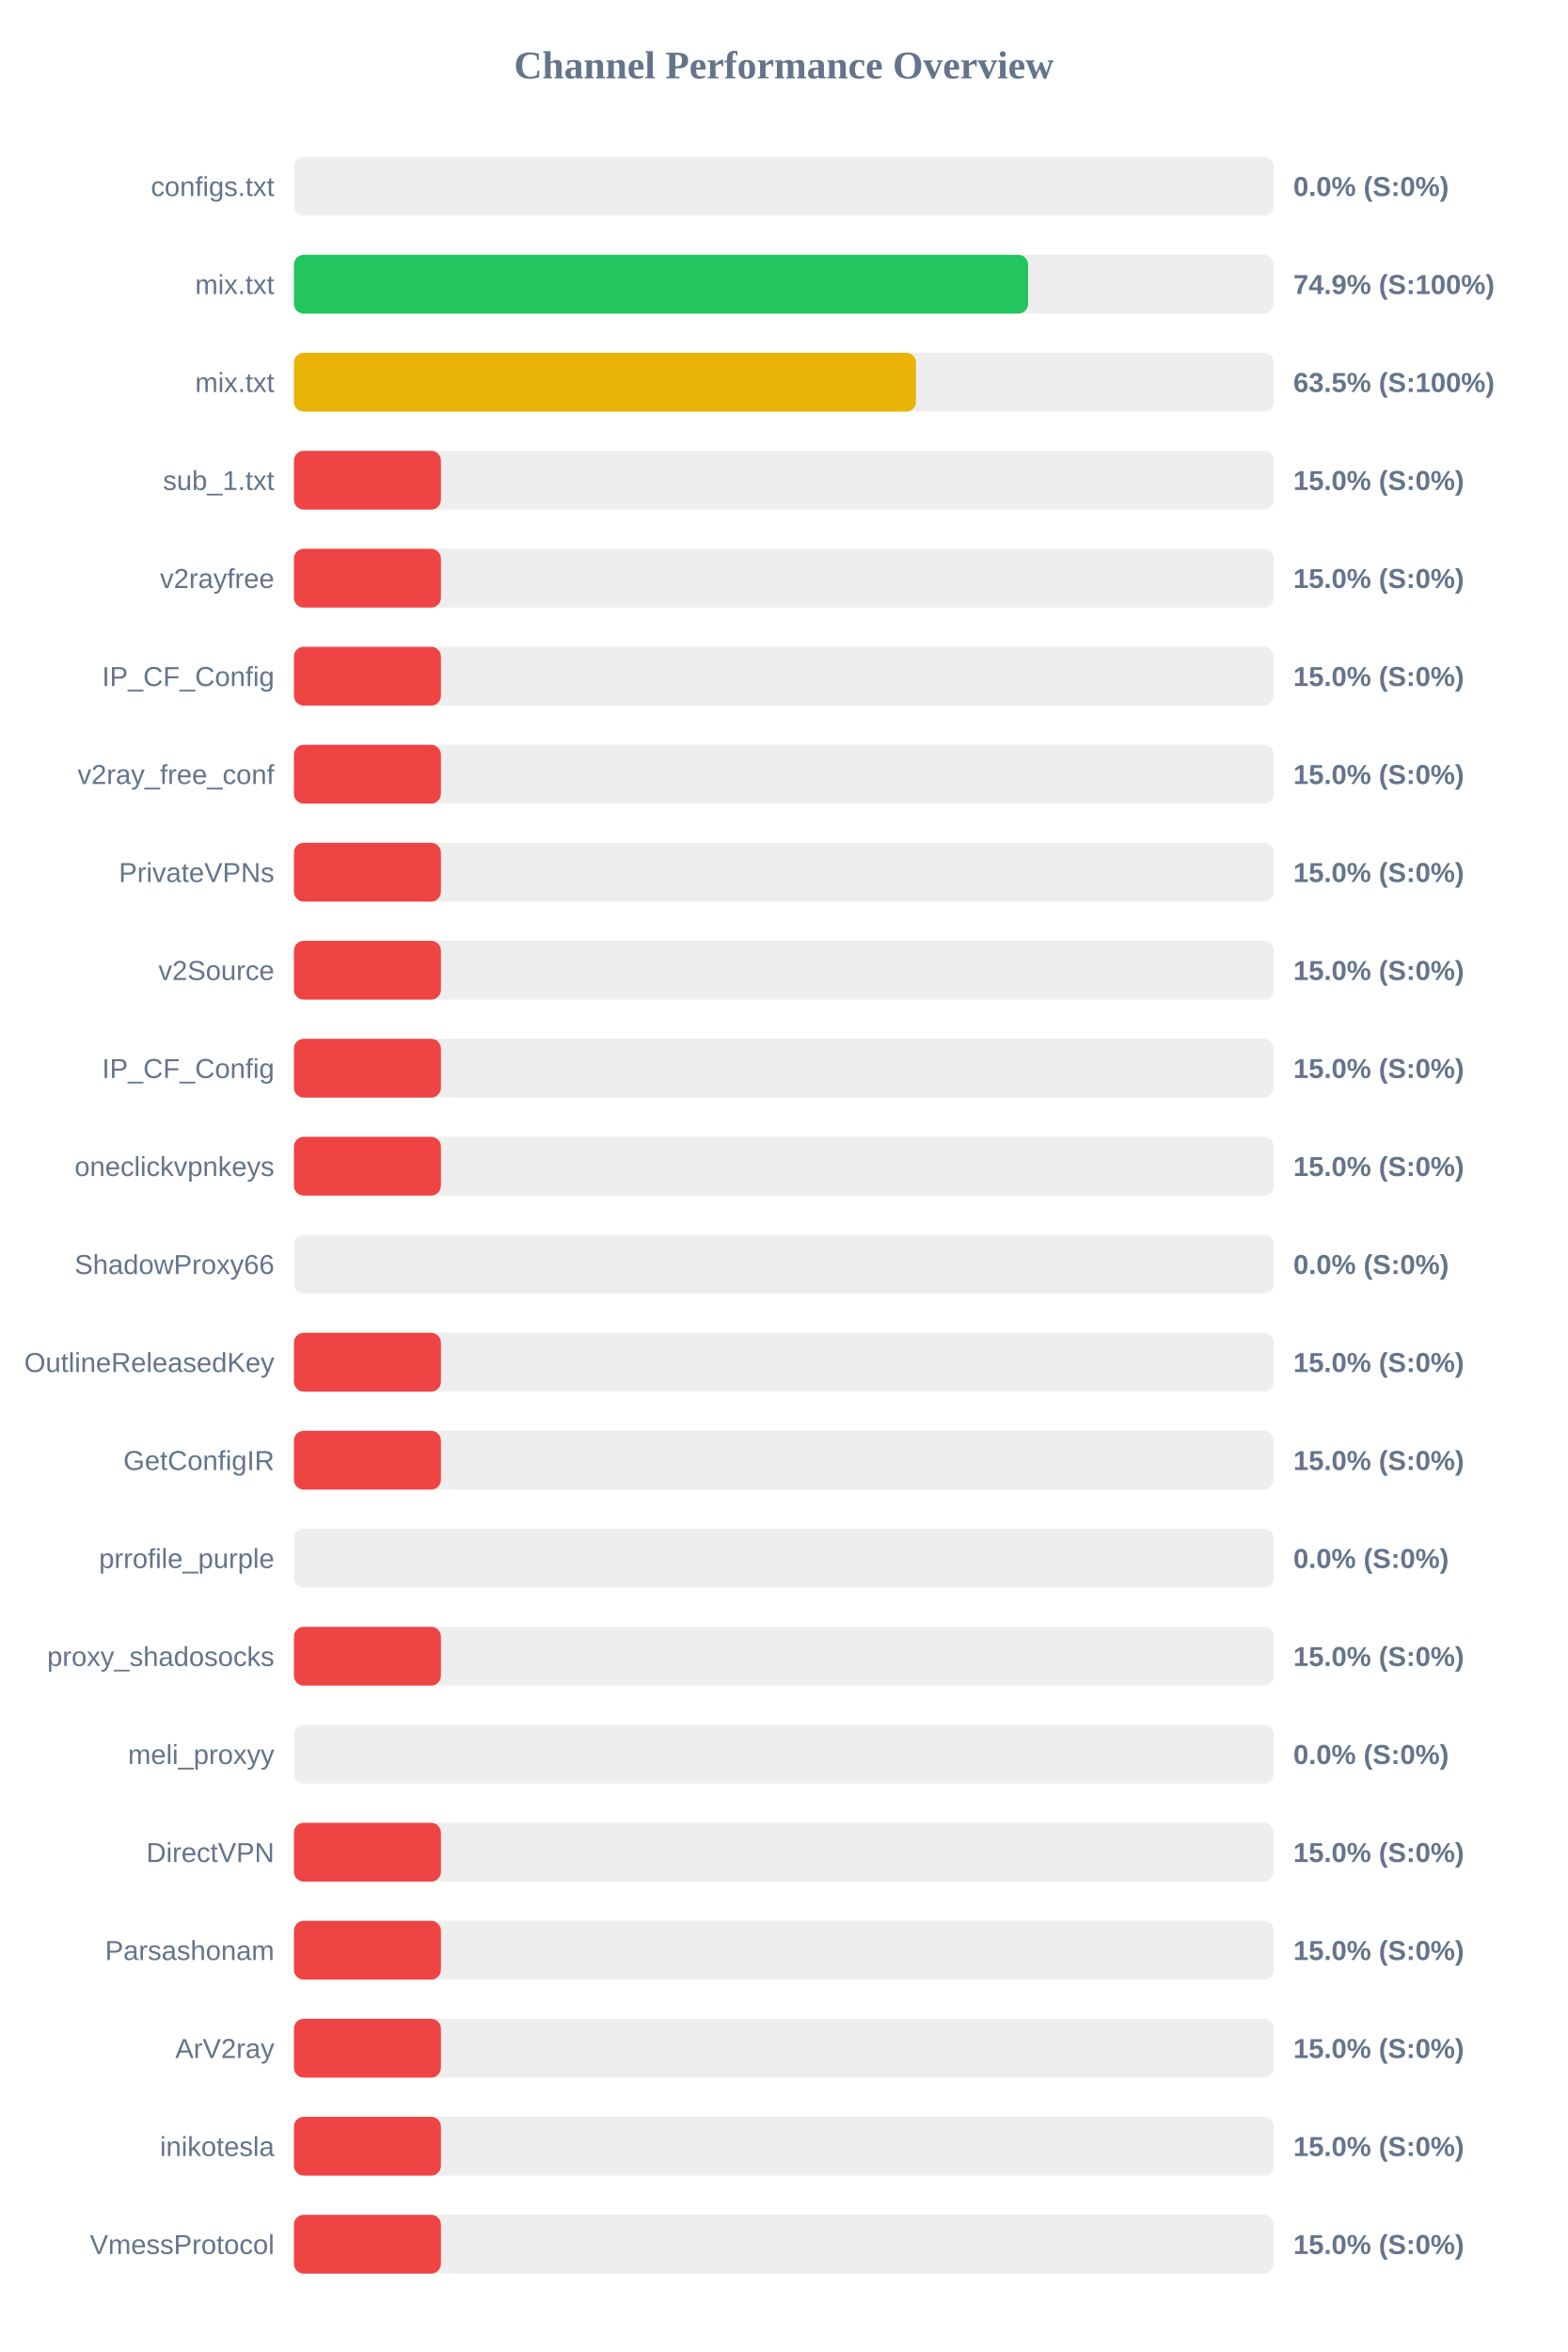
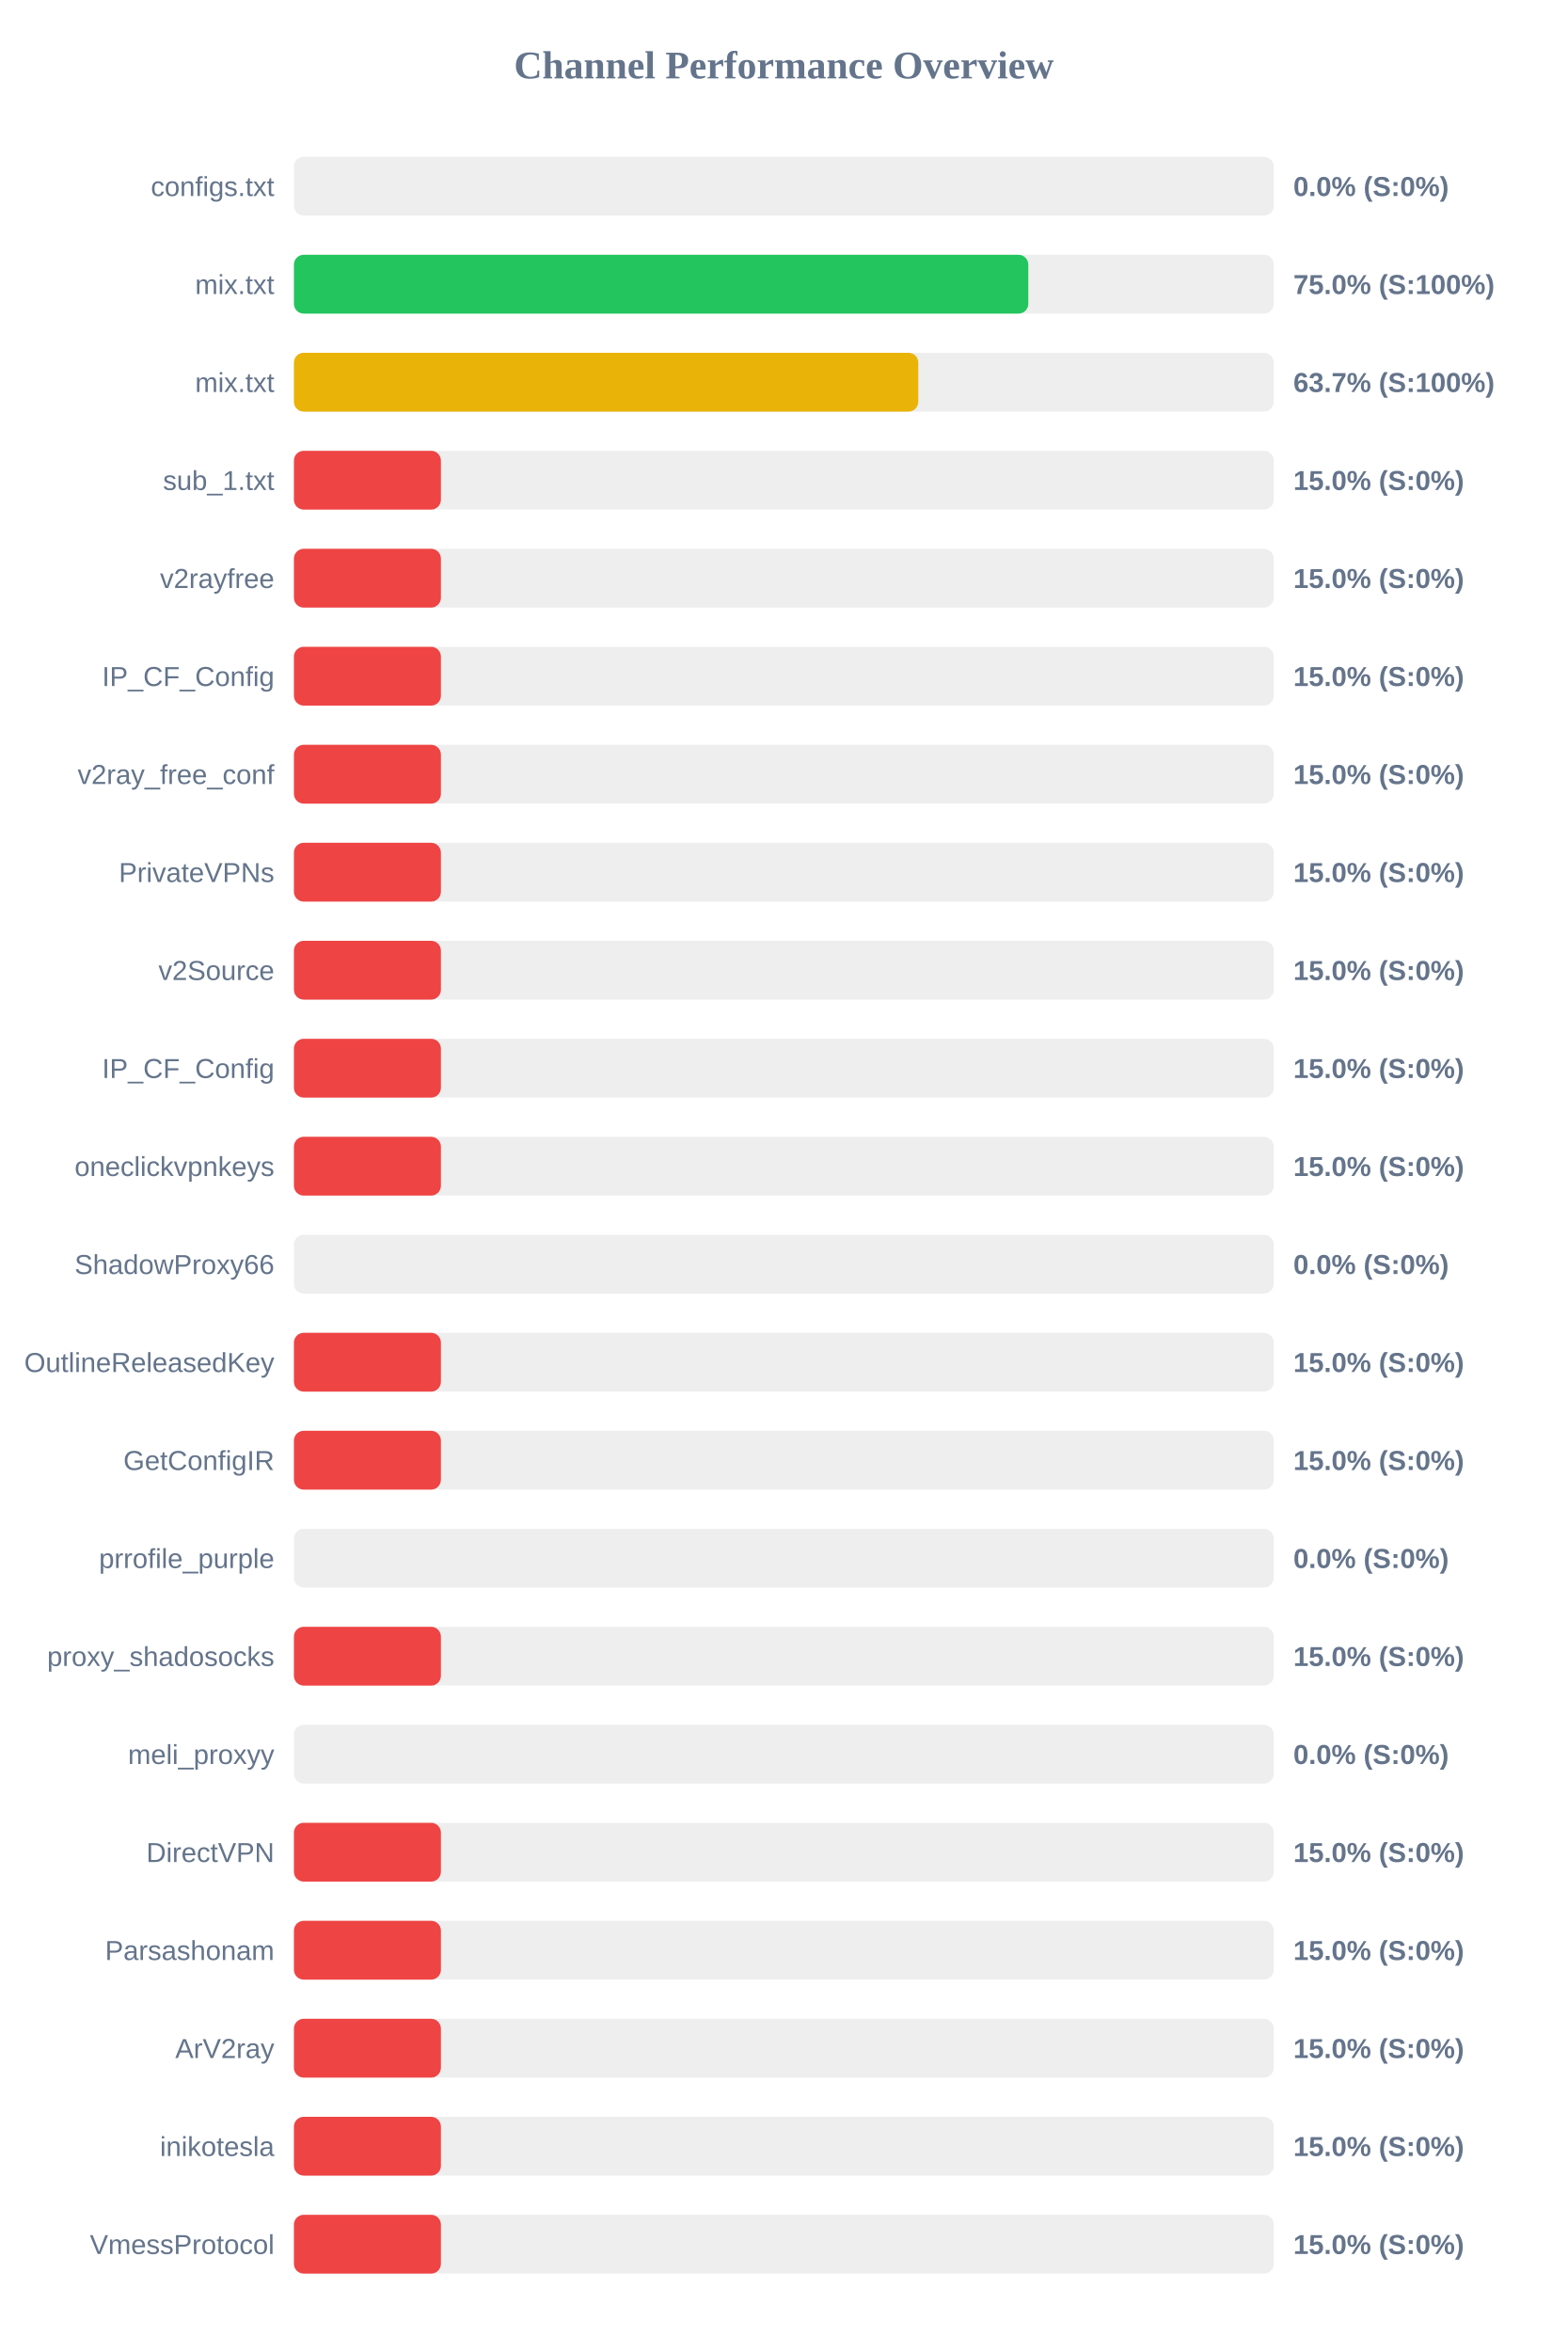
<svg xmlns="http://www.w3.org/2000/svg" width="800" height="1200" version="1.1">
  <style>
        .row { font: 14px Arial; fill: #64748b; }
        .score { font: bold 14px Arial; fill: #64748b; }
    </style>
  <text x="400" y="40" text-anchor="middle" font-size="20px" font-weight="bold" fill="#64748b">Channel Performance Overview</text>
  <rect x="150" y="80" width="500" height="30" fill="#eee" rx="5" />
  <rect x="150" y="80" width="0.0" height="30" fill="#ef4444" rx="5" />
  <text x="140" y="100" text-anchor="end" class="row">configs.txt</text>
  <text x="660" y="100" text-anchor="start" class="score">0.0% (S:0%)</text>
  <rect x="150" y="130" width="500" height="30" fill="#eee" rx="5" />
-   <rect x="150" y="130" width="374.65" height="30" fill="#22c55e" rx="5" />
+   <rect x="150" y="130" width="374.75" height="30" fill="#22c55e" rx="5" />
  <text x="140" y="150" text-anchor="end" class="row">mix.txt</text>
-   <text x="660" y="150" text-anchor="start" class="score">74.9% (S:100%)</text>
+   <text x="660" y="150" text-anchor="start" class="score">75.0% (S:100%)</text>
  <rect x="150" y="180" width="500" height="30" fill="#eee" rx="5" />
-   <rect x="150" y="180" width="317.45" height="30" fill="#eab308" rx="5" />
+   <rect x="150" y="180" width="318.6" height="30" fill="#eab308" rx="5" />
  <text x="140" y="200" text-anchor="end" class="row">mix.txt</text>
-   <text x="660" y="200" text-anchor="start" class="score">63.5% (S:100%)</text>
+   <text x="660" y="200" text-anchor="start" class="score">63.7% (S:100%)</text>
  <rect x="150" y="230" width="500" height="30" fill="#eee" rx="5" />
  <rect x="150" y="230" width="75.0" height="30" fill="#ef4444" rx="5" />
  <text x="140" y="250" text-anchor="end" class="row">sub_1.txt</text>
  <text x="660" y="250" text-anchor="start" class="score">15.0% (S:0%)</text>
  <rect x="150" y="280" width="500" height="30" fill="#eee" rx="5" />
  <rect x="150" y="280" width="75.0" height="30" fill="#ef4444" rx="5" />
  <text x="140" y="300" text-anchor="end" class="row">v2rayfree</text>
  <text x="660" y="300" text-anchor="start" class="score">15.0% (S:0%)</text>
  <rect x="150" y="330" width="500" height="30" fill="#eee" rx="5" />
  <rect x="150" y="330" width="75.0" height="30" fill="#ef4444" rx="5" />
  <text x="140" y="350" text-anchor="end" class="row">IP_CF_Config</text>
  <text x="660" y="350" text-anchor="start" class="score">15.0% (S:0%)</text>
  <rect x="150" y="380" width="500" height="30" fill="#eee" rx="5" />
  <rect x="150" y="380" width="75.0" height="30" fill="#ef4444" rx="5" />
  <text x="140" y="400" text-anchor="end" class="row">v2ray_free_conf</text>
  <text x="660" y="400" text-anchor="start" class="score">15.0% (S:0%)</text>
  <rect x="150" y="430" width="500" height="30" fill="#eee" rx="5" />
  <rect x="150" y="430" width="75.0" height="30" fill="#ef4444" rx="5" />
  <text x="140" y="450" text-anchor="end" class="row">PrivateVPNs</text>
  <text x="660" y="450" text-anchor="start" class="score">15.0% (S:0%)</text>
  <rect x="150" y="480" width="500" height="30" fill="#eee" rx="5" />
  <rect x="150" y="480" width="75.0" height="30" fill="#ef4444" rx="5" />
  <text x="140" y="500" text-anchor="end" class="row">v2Source</text>
  <text x="660" y="500" text-anchor="start" class="score">15.0% (S:0%)</text>
  <rect x="150" y="530" width="500" height="30" fill="#eee" rx="5" />
  <rect x="150" y="530" width="75.0" height="30" fill="#ef4444" rx="5" />
  <text x="140" y="550" text-anchor="end" class="row">IP_CF_Config</text>
  <text x="660" y="550" text-anchor="start" class="score">15.0% (S:0%)</text>
  <rect x="150" y="580" width="500" height="30" fill="#eee" rx="5" />
  <rect x="150" y="580" width="75.0" height="30" fill="#ef4444" rx="5" />
  <text x="140" y="600" text-anchor="end" class="row">oneclickvpnkeys</text>
  <text x="660" y="600" text-anchor="start" class="score">15.0% (S:0%)</text>
  <rect x="150" y="630" width="500" height="30" fill="#eee" rx="5" />
  <rect x="150" y="630" width="0.0" height="30" fill="#ef4444" rx="5" />
  <text x="140" y="650" text-anchor="end" class="row">ShadowProxy66</text>
  <text x="660" y="650" text-anchor="start" class="score">0.0% (S:0%)</text>
  <rect x="150" y="680" width="500" height="30" fill="#eee" rx="5" />
  <rect x="150" y="680" width="75.0" height="30" fill="#ef4444" rx="5" />
  <text x="140" y="700" text-anchor="end" class="row">OutlineReleasedKey</text>
  <text x="660" y="700" text-anchor="start" class="score">15.0% (S:0%)</text>
  <rect x="150" y="730" width="500" height="30" fill="#eee" rx="5" />
  <rect x="150" y="730" width="75.0" height="30" fill="#ef4444" rx="5" />
  <text x="140" y="750" text-anchor="end" class="row">GetConfigIR</text>
  <text x="660" y="750" text-anchor="start" class="score">15.0% (S:0%)</text>
  <rect x="150" y="780" width="500" height="30" fill="#eee" rx="5" />
  <rect x="150" y="780" width="0.0" height="30" fill="#ef4444" rx="5" />
  <text x="140" y="800" text-anchor="end" class="row">prrofile_purple</text>
  <text x="660" y="800" text-anchor="start" class="score">0.0% (S:0%)</text>
  <rect x="150" y="830" width="500" height="30" fill="#eee" rx="5" />
  <rect x="150" y="830" width="75.0" height="30" fill="#ef4444" rx="5" />
  <text x="140" y="850" text-anchor="end" class="row">proxy_shadosocks</text>
  <text x="660" y="850" text-anchor="start" class="score">15.0% (S:0%)</text>
  <rect x="150" y="880" width="500" height="30" fill="#eee" rx="5" />
  <rect x="150" y="880" width="0.0" height="30" fill="#ef4444" rx="5" />
  <text x="140" y="900" text-anchor="end" class="row">meli_proxyy</text>
  <text x="660" y="900" text-anchor="start" class="score">0.0% (S:0%)</text>
  <rect x="150" y="930" width="500" height="30" fill="#eee" rx="5" />
  <rect x="150" y="930" width="75.0" height="30" fill="#ef4444" rx="5" />
  <text x="140" y="950" text-anchor="end" class="row">DirectVPN</text>
  <text x="660" y="950" text-anchor="start" class="score">15.0% (S:0%)</text>
  <rect x="150" y="980" width="500" height="30" fill="#eee" rx="5" />
  <rect x="150" y="980" width="75.0" height="30" fill="#ef4444" rx="5" />
  <text x="140" y="1000" text-anchor="end" class="row">Parsashonam</text>
  <text x="660" y="1000" text-anchor="start" class="score">15.0% (S:0%)</text>
  <rect x="150" y="1030" width="500" height="30" fill="#eee" rx="5" />
  <rect x="150" y="1030" width="75.0" height="30" fill="#ef4444" rx="5" />
  <text x="140" y="1050" text-anchor="end" class="row">ArV2ray</text>
  <text x="660" y="1050" text-anchor="start" class="score">15.0% (S:0%)</text>
  <rect x="150" y="1080" width="500" height="30" fill="#eee" rx="5" />
  <rect x="150" y="1080" width="75.0" height="30" fill="#ef4444" rx="5" />
  <text x="140" y="1100" text-anchor="end" class="row">inikotesla</text>
  <text x="660" y="1100" text-anchor="start" class="score">15.0% (S:0%)</text>
  <rect x="150" y="1130" width="500" height="30" fill="#eee" rx="5" />
  <rect x="150" y="1130" width="75.0" height="30" fill="#ef4444" rx="5" />
  <text x="140" y="1150" text-anchor="end" class="row">VmessProtocol</text>
  <text x="660" y="1150" text-anchor="start" class="score">15.0% (S:0%)</text>
</svg>
